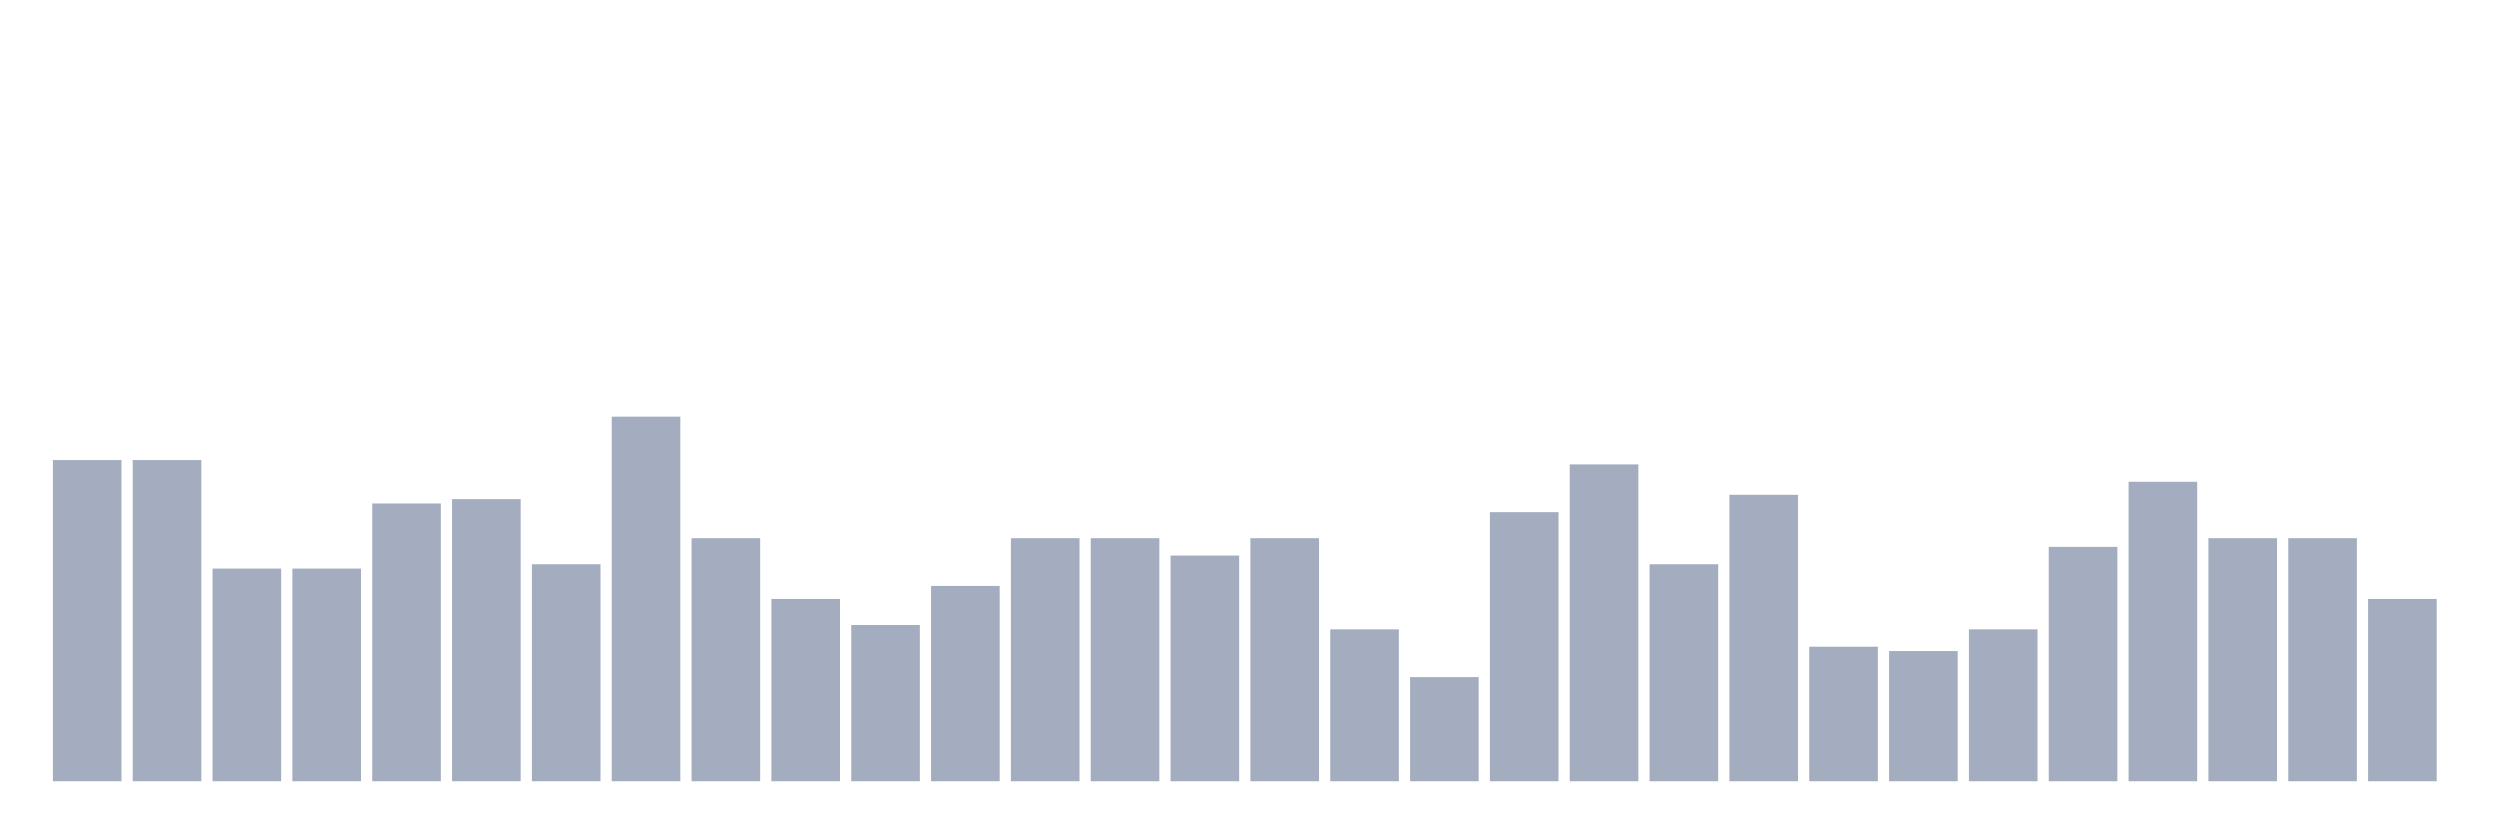
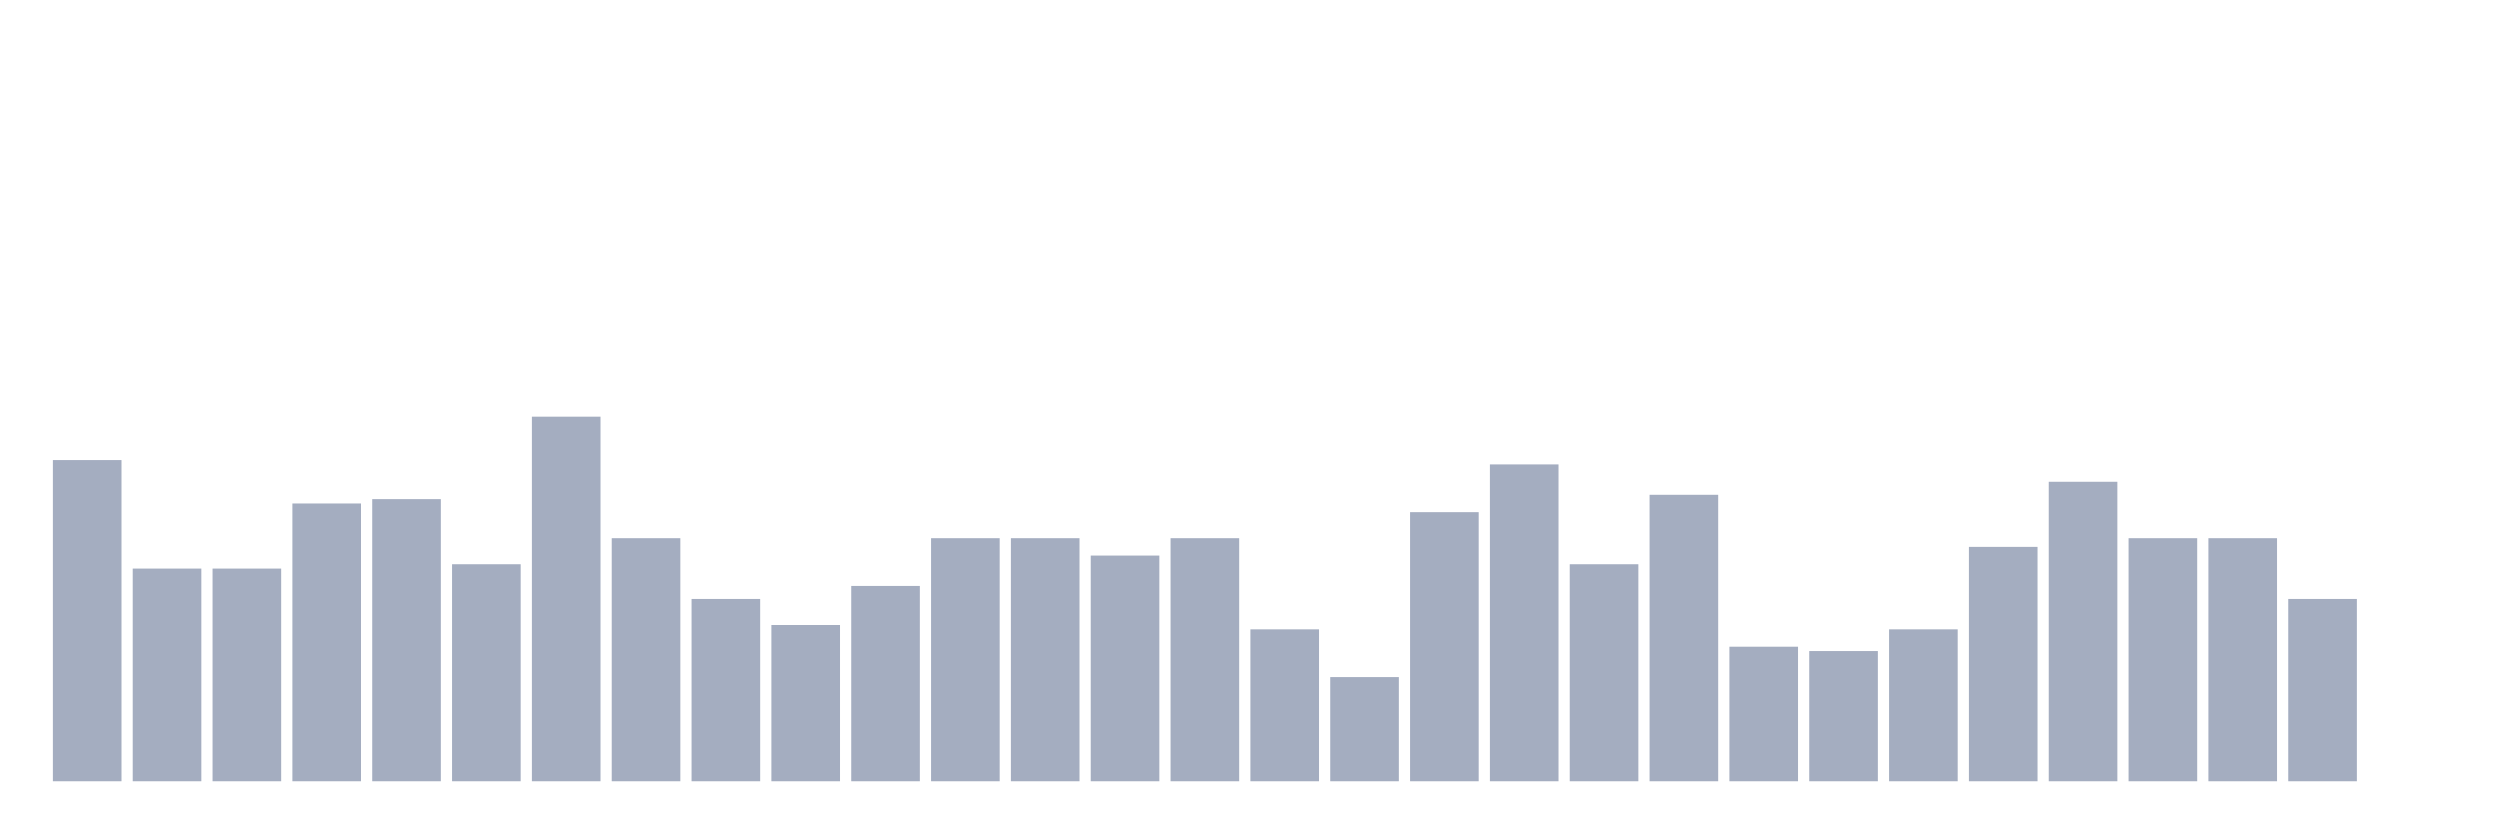
<svg xmlns="http://www.w3.org/2000/svg" viewBox="0 0 480 160">
  <g transform="translate(10,10)">
    <rect class="bar" x="0.153" width="13.175" y="78.333" height="61.667" fill="rgb(164,173,192)" />
-     <rect class="bar" x="15.482" width="13.175" y="78.333" height="61.667" fill="rgb(164,173,192)" />
+     <rect class="bar" x="15.482" width="13.175" y="99.167" height="40.833" fill="rgb(164,173,192)" />
    <rect class="bar" x="30.81" width="13.175" y="99.167" height="40.833" fill="rgb(164,173,192)" />
-     <rect class="bar" x="46.138" width="13.175" y="99.167" height="40.833" fill="rgb(164,173,192)" />
-     <rect class="bar" x="61.466" width="13.175" y="86.667" height="53.333" fill="rgb(164,173,192)" />
-     <rect class="bar" x="76.794" width="13.175" y="85.833" height="54.167" fill="rgb(164,173,192)" />
-     <rect class="bar" x="92.123" width="13.175" y="98.333" height="41.667" fill="rgb(164,173,192)" />
-     <rect class="bar" x="107.451" width="13.175" y="70" height="70" fill="rgb(164,173,192)" />
-     <rect class="bar" x="122.779" width="13.175" y="93.333" height="46.667" fill="rgb(164,173,192)" />
-     <rect class="bar" x="138.107" width="13.175" y="105" height="35" fill="rgb(164,173,192)" />
-     <rect class="bar" x="153.436" width="13.175" y="110" height="30" fill="rgb(164,173,192)" />
-     <rect class="bar" x="168.764" width="13.175" y="102.5" height="37.5" fill="rgb(164,173,192)" />
+     <rect class="bar" x="46.138" width="13.175" y="86.667" height="53.333" fill="rgb(164,173,192)" />
+     <rect class="bar" x="61.466" width="13.175" y="85.833" height="54.167" fill="rgb(164,173,192)" />
+     <rect class="bar" x="76.794" width="13.175" y="98.333" height="41.667" fill="rgb(164,173,192)" />
+     <rect class="bar" x="92.123" width="13.175" y="70" height="70" fill="rgb(164,173,192)" />
+     <rect class="bar" x="107.451" width="13.175" y="93.333" height="46.667" fill="rgb(164,173,192)" />
+     <rect class="bar" x="122.779" width="13.175" y="105" height="35" fill="rgb(164,173,192)" />
+     <rect class="bar" x="138.107" width="13.175" y="110" height="30" fill="rgb(164,173,192)" />
+     <rect class="bar" x="153.436" width="13.175" y="102.5" height="37.5" fill="rgb(164,173,192)" />
+     <rect class="bar" x="168.764" width="13.175" y="93.333" height="46.667" fill="rgb(164,173,192)" />
    <rect class="bar" x="184.092" width="13.175" y="93.333" height="46.667" fill="rgb(164,173,192)" />
-     <rect class="bar" x="199.42" width="13.175" y="93.333" height="46.667" fill="rgb(164,173,192)" />
-     <rect class="bar" x="214.748" width="13.175" y="96.667" height="43.333" fill="rgb(164,173,192)" />
-     <rect class="bar" x="230.077" width="13.175" y="93.333" height="46.667" fill="rgb(164,173,192)" />
-     <rect class="bar" x="245.405" width="13.175" y="110.833" height="29.167" fill="rgb(164,173,192)" />
-     <rect class="bar" x="260.733" width="13.175" y="120" height="20" fill="rgb(164,173,192)" />
-     <rect class="bar" x="276.061" width="13.175" y="88.333" height="51.667" fill="rgb(164,173,192)" />
-     <rect class="bar" x="291.39" width="13.175" y="79.167" height="60.833" fill="rgb(164,173,192)" />
-     <rect class="bar" x="306.718" width="13.175" y="98.333" height="41.667" fill="rgb(164,173,192)" />
-     <rect class="bar" x="322.046" width="13.175" y="85" height="55" fill="rgb(164,173,192)" />
-     <rect class="bar" x="337.374" width="13.175" y="114.167" height="25.833" fill="rgb(164,173,192)" />
-     <rect class="bar" x="352.702" width="13.175" y="115" height="25" fill="rgb(164,173,192)" />
-     <rect class="bar" x="368.031" width="13.175" y="110.833" height="29.167" fill="rgb(164,173,192)" />
-     <rect class="bar" x="383.359" width="13.175" y="95" height="45" fill="rgb(164,173,192)" />
-     <rect class="bar" x="398.687" width="13.175" y="82.5" height="57.5" fill="rgb(164,173,192)" />
+     <rect class="bar" x="199.42" width="13.175" y="96.667" height="43.333" fill="rgb(164,173,192)" />
+     <rect class="bar" x="214.748" width="13.175" y="93.333" height="46.667" fill="rgb(164,173,192)" />
+     <rect class="bar" x="230.077" width="13.175" y="110.833" height="29.167" fill="rgb(164,173,192)" />
+     <rect class="bar" x="245.405" width="13.175" y="120" height="20" fill="rgb(164,173,192)" />
+     <rect class="bar" x="260.733" width="13.175" y="88.333" height="51.667" fill="rgb(164,173,192)" />
+     <rect class="bar" x="276.061" width="13.175" y="79.167" height="60.833" fill="rgb(164,173,192)" />
+     <rect class="bar" x="291.39" width="13.175" y="98.333" height="41.667" fill="rgb(164,173,192)" />
+     <rect class="bar" x="306.718" width="13.175" y="85" height="55" fill="rgb(164,173,192)" />
+     <rect class="bar" x="322.046" width="13.175" y="114.167" height="25.833" fill="rgb(164,173,192)" />
+     <rect class="bar" x="337.374" width="13.175" y="115" height="25" fill="rgb(164,173,192)" />
+     <rect class="bar" x="352.702" width="13.175" y="110.833" height="29.167" fill="rgb(164,173,192)" />
+     <rect class="bar" x="368.031" width="13.175" y="95" height="45" fill="rgb(164,173,192)" />
+     <rect class="bar" x="383.359" width="13.175" y="82.5" height="57.5" fill="rgb(164,173,192)" />
+     <rect class="bar" x="398.687" width="13.175" y="93.333" height="46.667" fill="rgb(164,173,192)" />
    <rect class="bar" x="414.015" width="13.175" y="93.333" height="46.667" fill="rgb(164,173,192)" />
-     <rect class="bar" x="429.344" width="13.175" y="93.333" height="46.667" fill="rgb(164,173,192)" />
-     <rect class="bar" x="444.672" width="13.175" y="105" height="35" fill="rgb(164,173,192)" />
+     <rect class="bar" x="429.344" width="13.175" y="105" height="35" fill="rgb(164,173,192)" />
+     <rect class="bar" x="444.672" width="13.175" y="140" height="0" fill="rgb(164,173,192)" />
  </g>
</svg>
